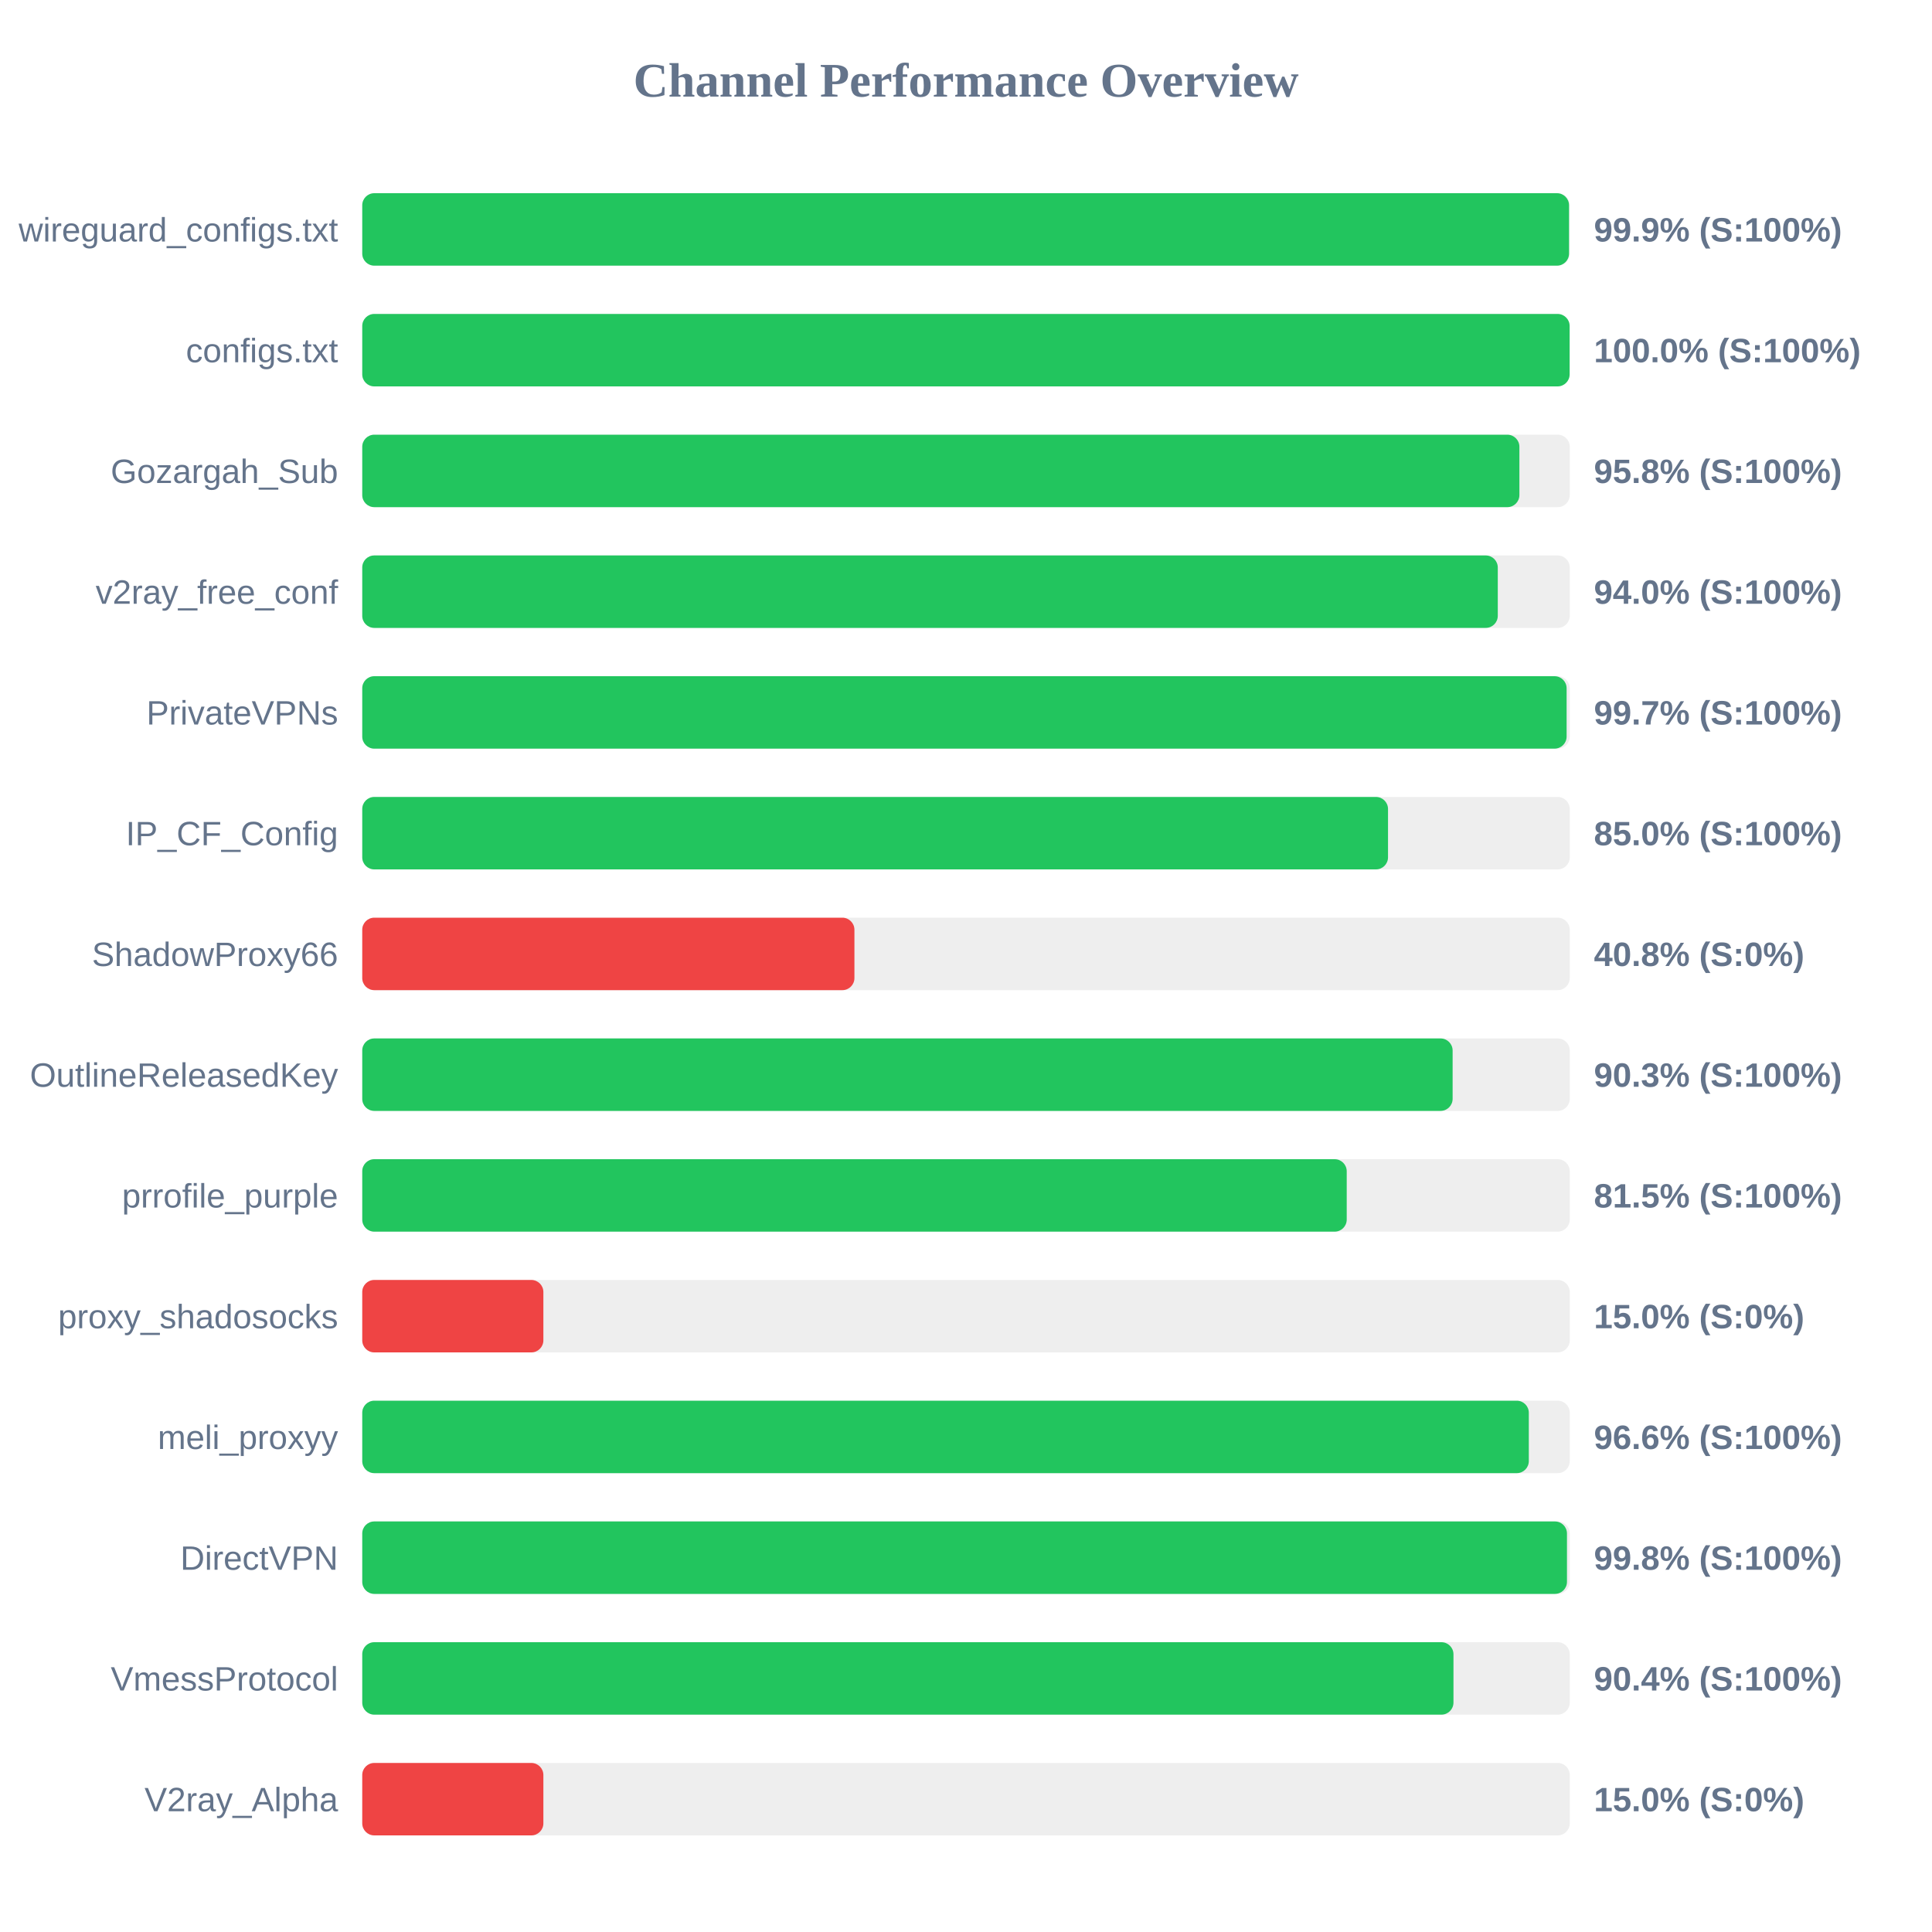
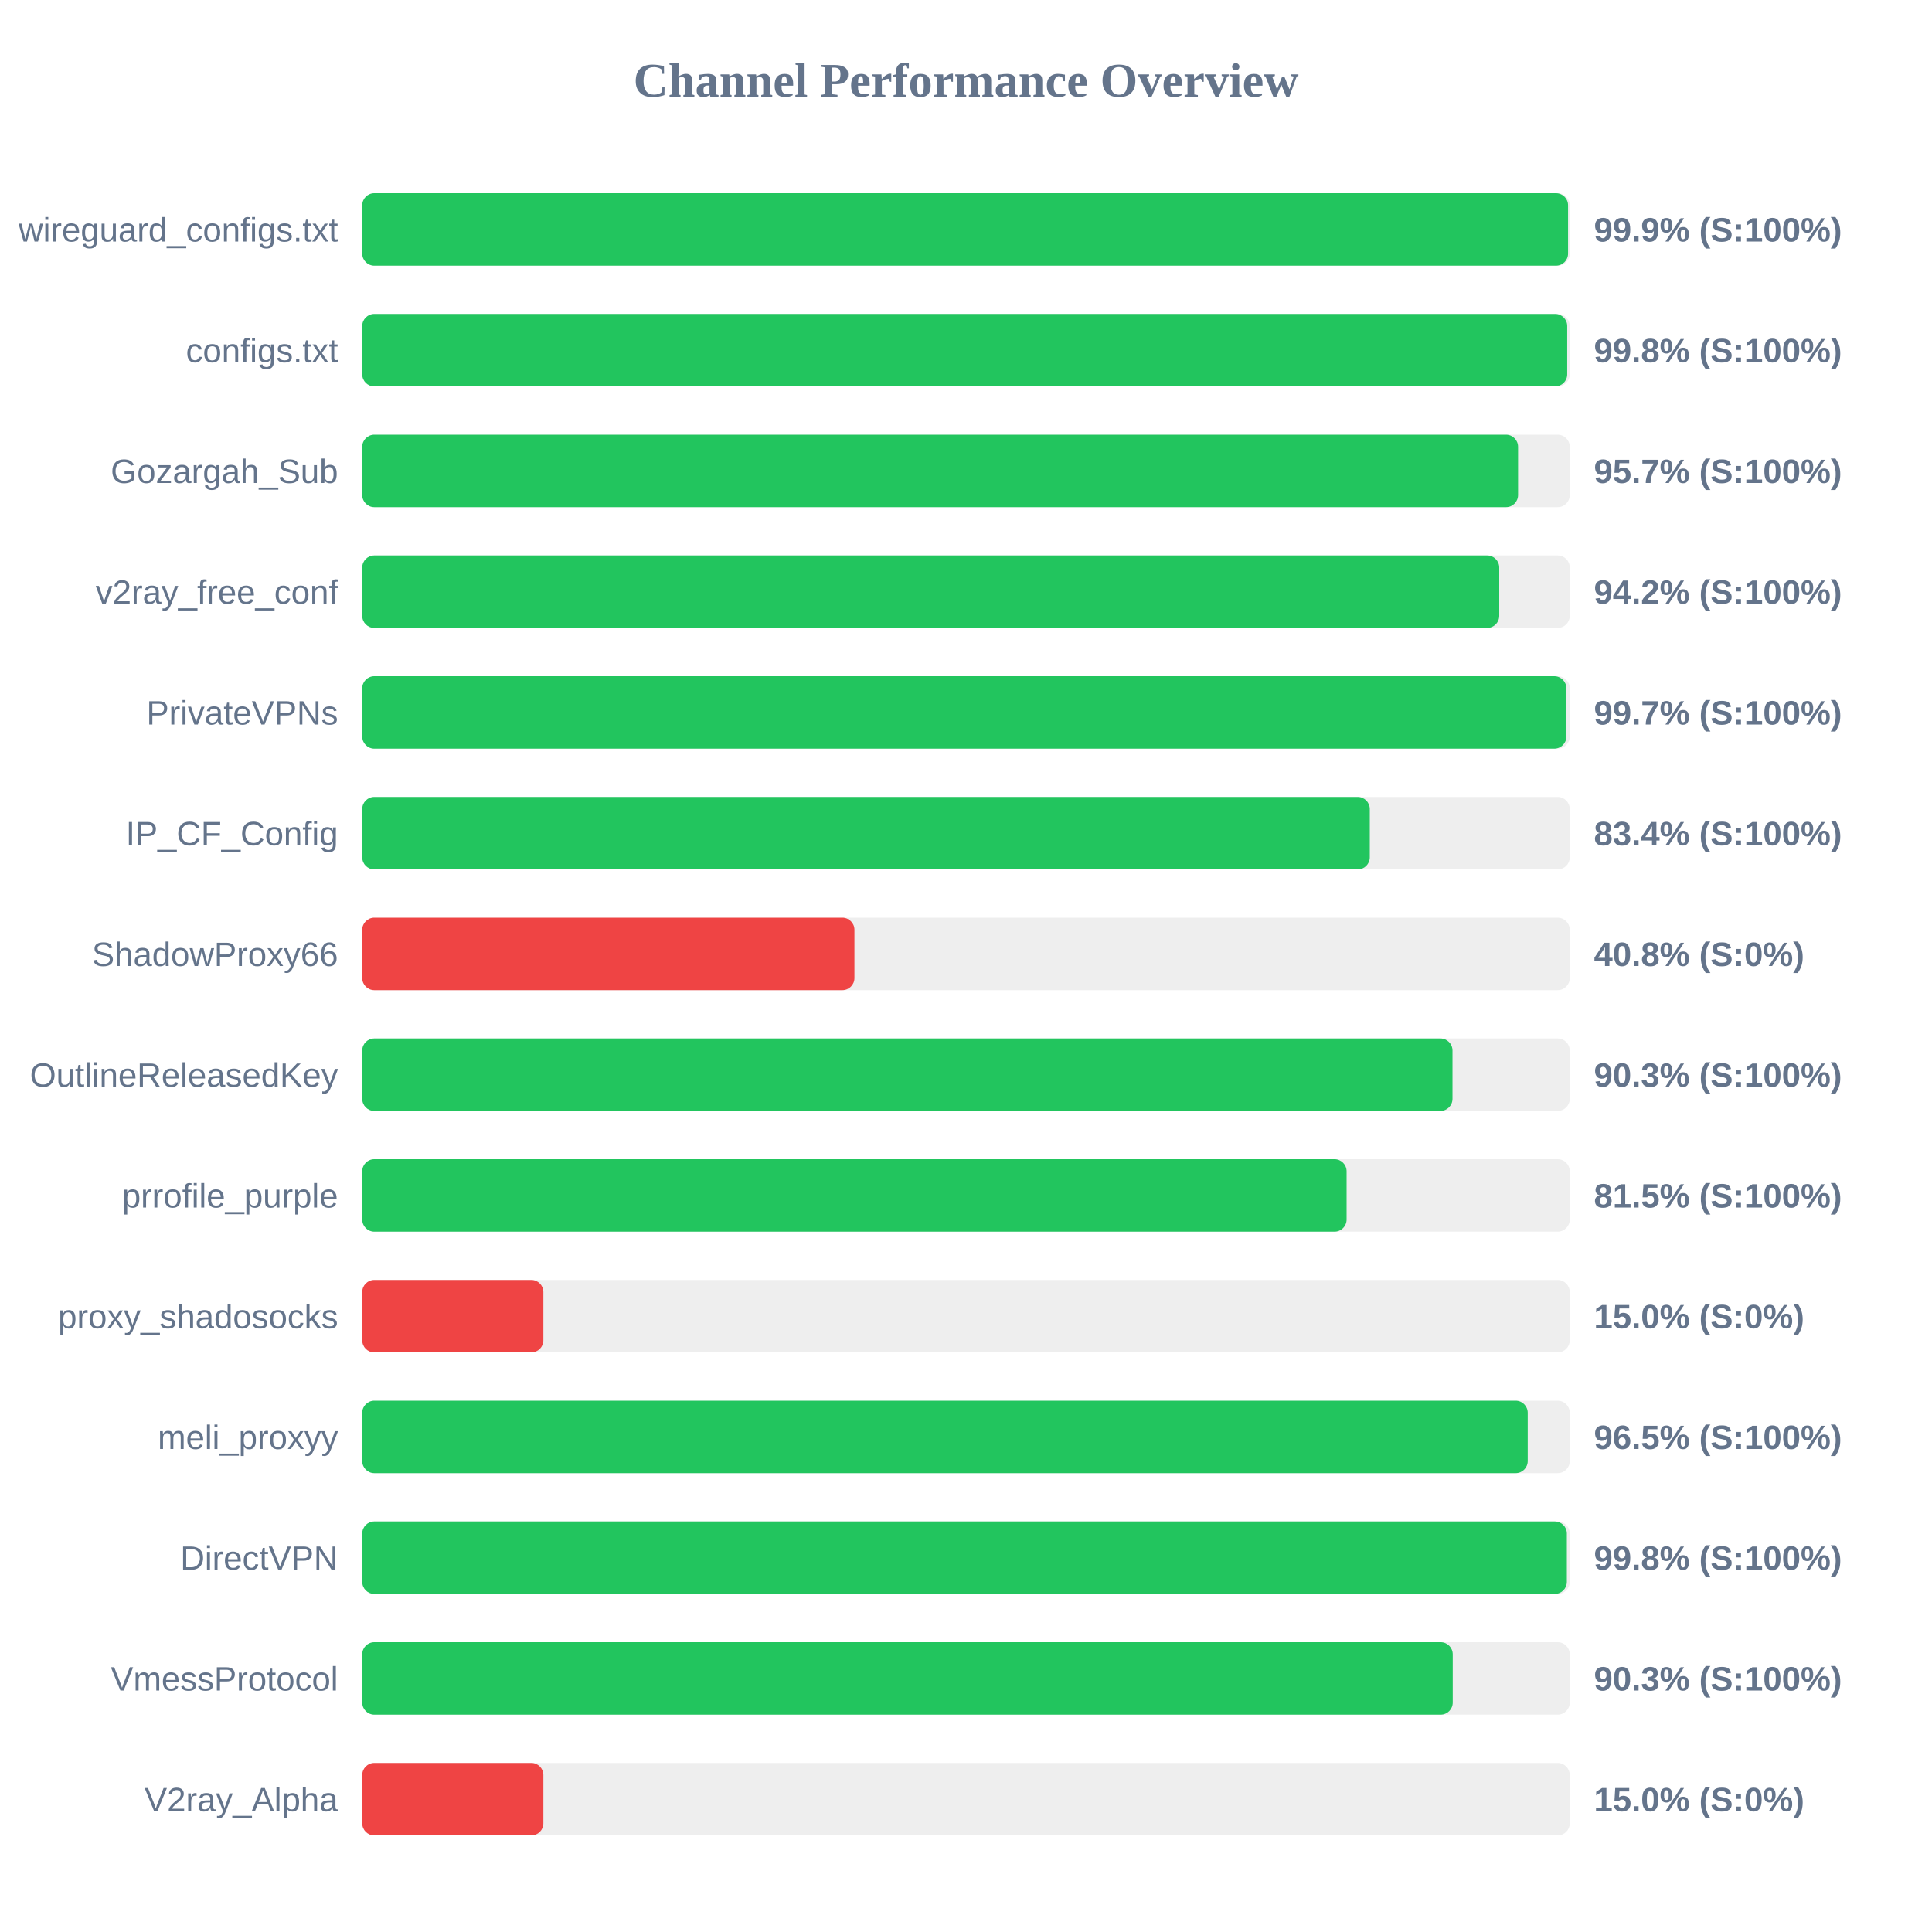
<svg xmlns="http://www.w3.org/2000/svg" width="800" height="800" version="1.1">
  <style>
        .row { font: 14px Arial; fill: #64748b; }
        .score { font: bold 14px Arial; fill: #64748b; }
    </style>
  <text x="400" y="40" text-anchor="middle" font-size="20px" font-weight="bold" fill="#64748b">Channel Performance Overview</text>
  <rect x="150" y="80" width="500" height="30" fill="#eee" rx="5" />
-   <rect x="150" y="80" width="499.7" height="30" fill="#22c55e" rx="5" />
+   <rect x="150" y="80" width="499.3" height="30" fill="#22c55e" rx="5" />
  <text x="140" y="100" text-anchor="end" class="row">wireguard_configs.txt</text>
  <text x="660" y="100" text-anchor="start" class="score">99.9% (S:100%)</text>
  <rect x="150" y="130" width="500" height="30" fill="#eee" rx="5" />
-   <rect x="150" y="130" width="499.95" height="30" fill="#22c55e" rx="5" />
+   <rect x="150" y="130" width="498.95" height="30" fill="#22c55e" rx="5" />
  <text x="140" y="150" text-anchor="end" class="row">configs.txt</text>
-   <text x="660" y="150" text-anchor="start" class="score">100.0% (S:100%)</text>
+   <text x="660" y="150" text-anchor="start" class="score">99.8% (S:100%)</text>
  <rect x="150" y="180" width="500" height="30" fill="#eee" rx="5" />
-   <rect x="150" y="180" width="479.15" height="30" fill="#22c55e" rx="5" />
+   <rect x="150" y="180" width="478.6" height="30" fill="#22c55e" rx="5" />
  <text x="140" y="200" text-anchor="end" class="row">Gozargah_Sub</text>
-   <text x="660" y="200" text-anchor="start" class="score">95.8% (S:100%)</text>
+   <text x="660" y="200" text-anchor="start" class="score">95.7% (S:100%)</text>
  <rect x="150" y="230" width="500" height="30" fill="#eee" rx="5" />
-   <rect x="150" y="230" width="470.2" height="30" fill="#22c55e" rx="5" />
+   <rect x="150" y="230" width="470.8" height="30" fill="#22c55e" rx="5" />
  <text x="140" y="250" text-anchor="end" class="row">v2ray_free_conf</text>
-   <text x="660" y="250" text-anchor="start" class="score">94.0% (S:100%)</text>
+   <text x="660" y="250" text-anchor="start" class="score">94.2% (S:100%)</text>
  <rect x="150" y="280" width="500" height="30" fill="#eee" rx="5" />
-   <rect x="150" y="280" width="498.7" height="30" fill="#22c55e" rx="5" />
+   <rect x="150" y="280" width="498.6" height="30" fill="#22c55e" rx="5" />
  <text x="140" y="300" text-anchor="end" class="row">PrivateVPNs</text>
  <text x="660" y="300" text-anchor="start" class="score">99.7% (S:100%)</text>
  <rect x="150" y="330" width="500" height="30" fill="#eee" rx="5" />
-   <rect x="150" y="330" width="424.75" height="30" fill="#22c55e" rx="5" />
+   <rect x="150" y="330" width="417.2" height="30" fill="#22c55e" rx="5" />
  <text x="140" y="350" text-anchor="end" class="row">IP_CF_Config</text>
-   <text x="660" y="350" text-anchor="start" class="score">85.0% (S:100%)</text>
+   <text x="660" y="350" text-anchor="start" class="score">83.4% (S:100%)</text>
  <rect x="150" y="380" width="500" height="30" fill="#eee" rx="5" />
  <rect x="150" y="380" width="203.8" height="30" fill="#ef4444" rx="5" />
  <text x="140" y="400" text-anchor="end" class="row">ShadowProxy66</text>
  <text x="660" y="400" text-anchor="start" class="score">40.8% (S:0%)</text>
  <rect x="150" y="430" width="500" height="30" fill="#eee" rx="5" />
-   <rect x="150" y="430" width="451.5" height="30" fill="#22c55e" rx="5" />
+   <rect x="150" y="430" width="451.45" height="30" fill="#22c55e" rx="5" />
  <text x="140" y="450" text-anchor="end" class="row">OutlineReleasedKey</text>
  <text x="660" y="450" text-anchor="start" class="score">90.3% (S:100%)</text>
  <rect x="150" y="480" width="500" height="30" fill="#eee" rx="5" />
-   <rect x="150" y="480" width="407.65" height="30" fill="#22c55e" rx="5" />
+   <rect x="150" y="480" width="407.6" height="30" fill="#22c55e" rx="5" />
  <text x="140" y="500" text-anchor="end" class="row">prrofile_purple</text>
  <text x="660" y="500" text-anchor="start" class="score">81.5% (S:100%)</text>
  <rect x="150" y="530" width="500" height="30" fill="#eee" rx="5" />
  <rect x="150" y="530" width="75.0" height="30" fill="#ef4444" rx="5" />
  <text x="140" y="550" text-anchor="end" class="row">proxy_shadosocks</text>
  <text x="660" y="550" text-anchor="start" class="score">15.0% (S:0%)</text>
  <rect x="150" y="580" width="500" height="30" fill="#eee" rx="5" />
-   <rect x="150" y="580" width="483.05" height="30" fill="#22c55e" rx="5" />
+   <rect x="150" y="580" width="482.6" height="30" fill="#22c55e" rx="5" />
  <text x="140" y="600" text-anchor="end" class="row">meli_proxyy</text>
-   <text x="660" y="600" text-anchor="start" class="score">96.6% (S:100%)</text>
+   <text x="660" y="600" text-anchor="start" class="score">96.5% (S:100%)</text>
  <rect x="150" y="630" width="500" height="30" fill="#eee" rx="5" />
-   <rect x="150" y="630" width="498.85" height="30" fill="#22c55e" rx="5" />
+   <rect x="150" y="630" width="498.8" height="30" fill="#22c55e" rx="5" />
  <text x="140" y="650" text-anchor="end" class="row">DirectVPN</text>
  <text x="660" y="650" text-anchor="start" class="score">99.8% (S:100%)</text>
  <rect x="150" y="680" width="500" height="30" fill="#eee" rx="5" />
-   <rect x="150" y="680" width="451.85" height="30" fill="#22c55e" rx="5" />
+   <rect x="150" y="680" width="451.55" height="30" fill="#22c55e" rx="5" />
  <text x="140" y="700" text-anchor="end" class="row">VmessProtocol</text>
-   <text x="660" y="700" text-anchor="start" class="score">90.4% (S:100%)</text>
+   <text x="660" y="700" text-anchor="start" class="score">90.3% (S:100%)</text>
  <rect x="150" y="730" width="500" height="30" fill="#eee" rx="5" />
  <rect x="150" y="730" width="75.0" height="30" fill="#ef4444" rx="5" />
  <text x="140" y="750" text-anchor="end" class="row">V2ray_Alpha</text>
  <text x="660" y="750" text-anchor="start" class="score">15.0% (S:0%)</text>
</svg>
